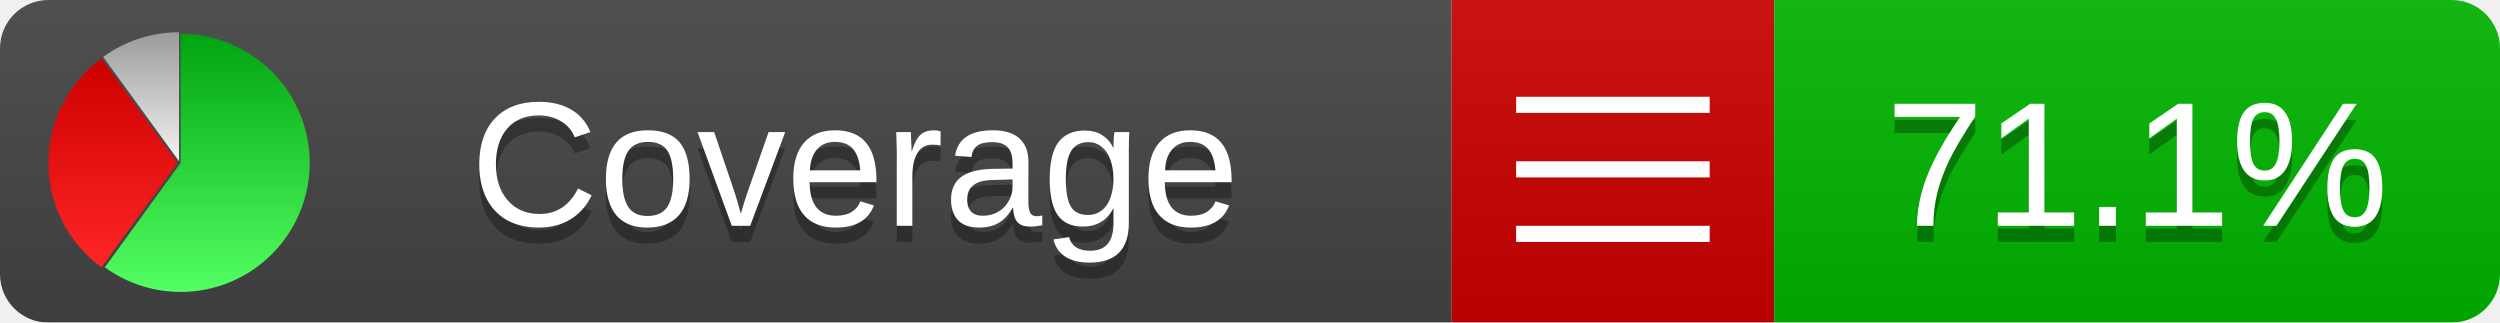
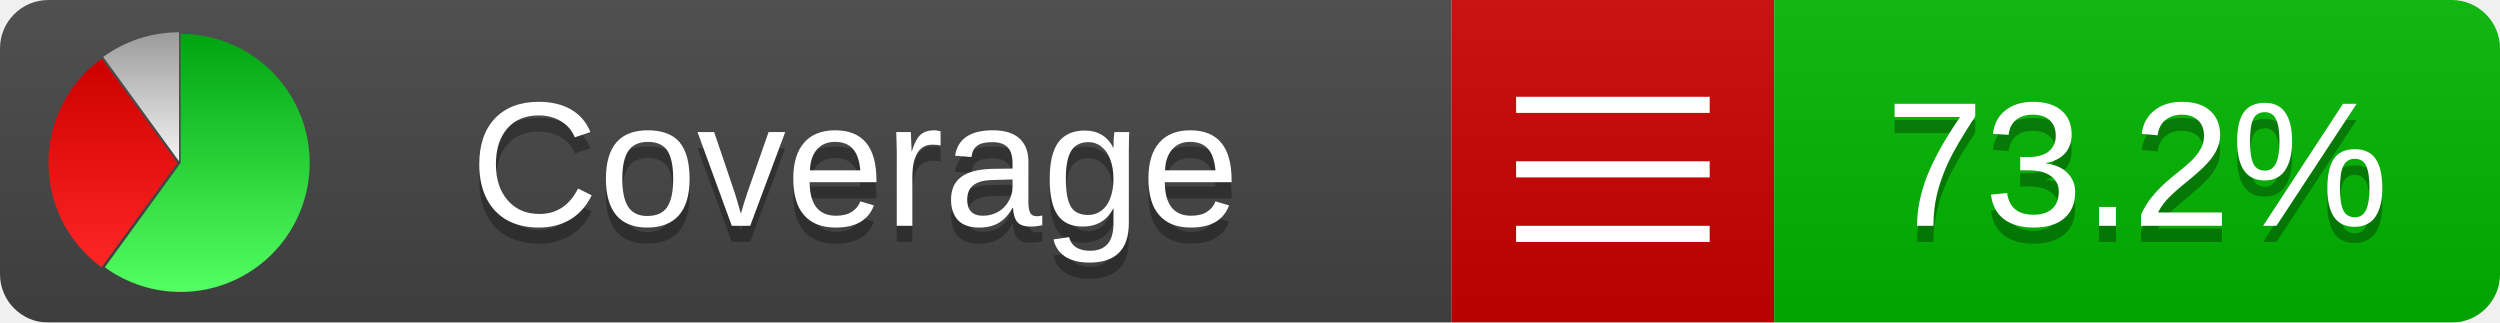
<svg xmlns="http://www.w3.org/2000/svg" xmlns:xlink="http://www.w3.org/1999/xlink" width="155" height="20">
  <style type="text/css">
          
            @keyframes fadeout {
              0 % { visibility: visible; opacity: 1; }
              40% { visibility: visible; opacity: 1; }
              50% { visibility: hidden; opacity: 0; }
              90% { visibility: hidden; opacity: 0; }
              100% { visibility: visible; opacity: 1; }
            }
            @keyframes fadein {
              0% { visibility: hidden; opacity: 0; }
              40% { visibility: hidden; opacity: 0; }
              50% { visibility: visible; opacity: 1; }
              90% { visibility: visible; opacity: 1; }
              100% { visibility: hidden; opacity: 0; }
            }
            .linecoverage {
                animation-duration: 10s;
                animation-name: fadeout;
                animation-iteration-count: infinite;
            }
            .branchcoverage {
                animation-duration: 10s;
                animation-name: fadein;
                animation-iteration-count: infinite;
            }
          
    </style>
  <defs>
    <linearGradient id="gradient" x2="0" y2="100%">
      <stop offset="0" stop-color="#bbb" stop-opacity=".1" />
      <stop offset="1" stop-opacity=".1" />
    </linearGradient>
    <linearGradient id="green" x2="0" y2="100%">
      <stop offset="0" stop-color="#00A410" />
      <stop offset="1" stop-color="#53FF63" />
    </linearGradient>
    <linearGradient id="red" x2="0" y2="100%">
      <stop offset="0" stop-color="#C00" />
      <stop offset="1" stop-color="#FF2525" />
    </linearGradient>
    <linearGradient id="gray" x2="0" y2="100%">
      <stop offset="0" stop-color="#9B9B9B" />
      <stop offset="1" stop-color="#F3F3F3" />
    </linearGradient>
    <mask id="mask">
      <rect width="155" height="20" rx="3" fill="#fff" />
    </mask>
    <g id="icon">
      <path style="fill:url(#green);" d="M205,202.5 l0,-200 a200,200 0 1,1 -117.558,361.803 z" />
      <path style="fill:url(#red);" d="M200,202.5 l-117.558,161.803 a200,200 0 0,1 0,-323.607 z" />
      <path style="fill:url(#gray);" d="M202.5,200 l-117.558,-161.803 a200,200 0 0,1 117.558,-38.196 z" />
    </g>
  </defs>
  <g mask="url(#mask)">
    <rect x="0" y="0" width="90" height="20" fill="#444" />
    <rect x="90" y="0" width="20" height="20" fill="#c00" />
    <rect x="110" y="0" width="45" height="20" fill="#00B600" />
    <rect x="0" y="0" width="155" height="20" fill="url(#gradient)" />
  </g>
  <g>
    <path class="" stroke="#fff" d="M94 6.5 h12 M94 10.5 h12 M94 14.5 h12" />
  </g>
  <g fill="#fff" text-anchor="middle" font-family="Verdana,Arial,Geneva,sans-serif" font-size="11">
    <a xlink:href="https://github.com/danielpalme/ReportGenerator" target="_top">
      <use xlink:href="#icon" transform="translate(3,2) scale(.04)" />
    </a>
    <text x="53" y="15" fill="#010101" fill-opacity=".3">Coverage</text>
    <text x="53" y="14" fill="#fff">Coverage</text>
-     <text class="" x="132.5" y="15" fill="#010101" fill-opacity=".3">71.1%</text>
-     <text class="" x="132.5" y="14">71.1%</text>
+     <text class="" x="132.5" y="15" fill="#010101" fill-opacity=".3">73.2%</text>
+     <text class="" x="132.5" y="14">73.2%</text>
  </g>
  <g>
    <rect class="" x="90" y="0" width="65" height="20" fill-opacity="0" />
  </g>
</svg>
